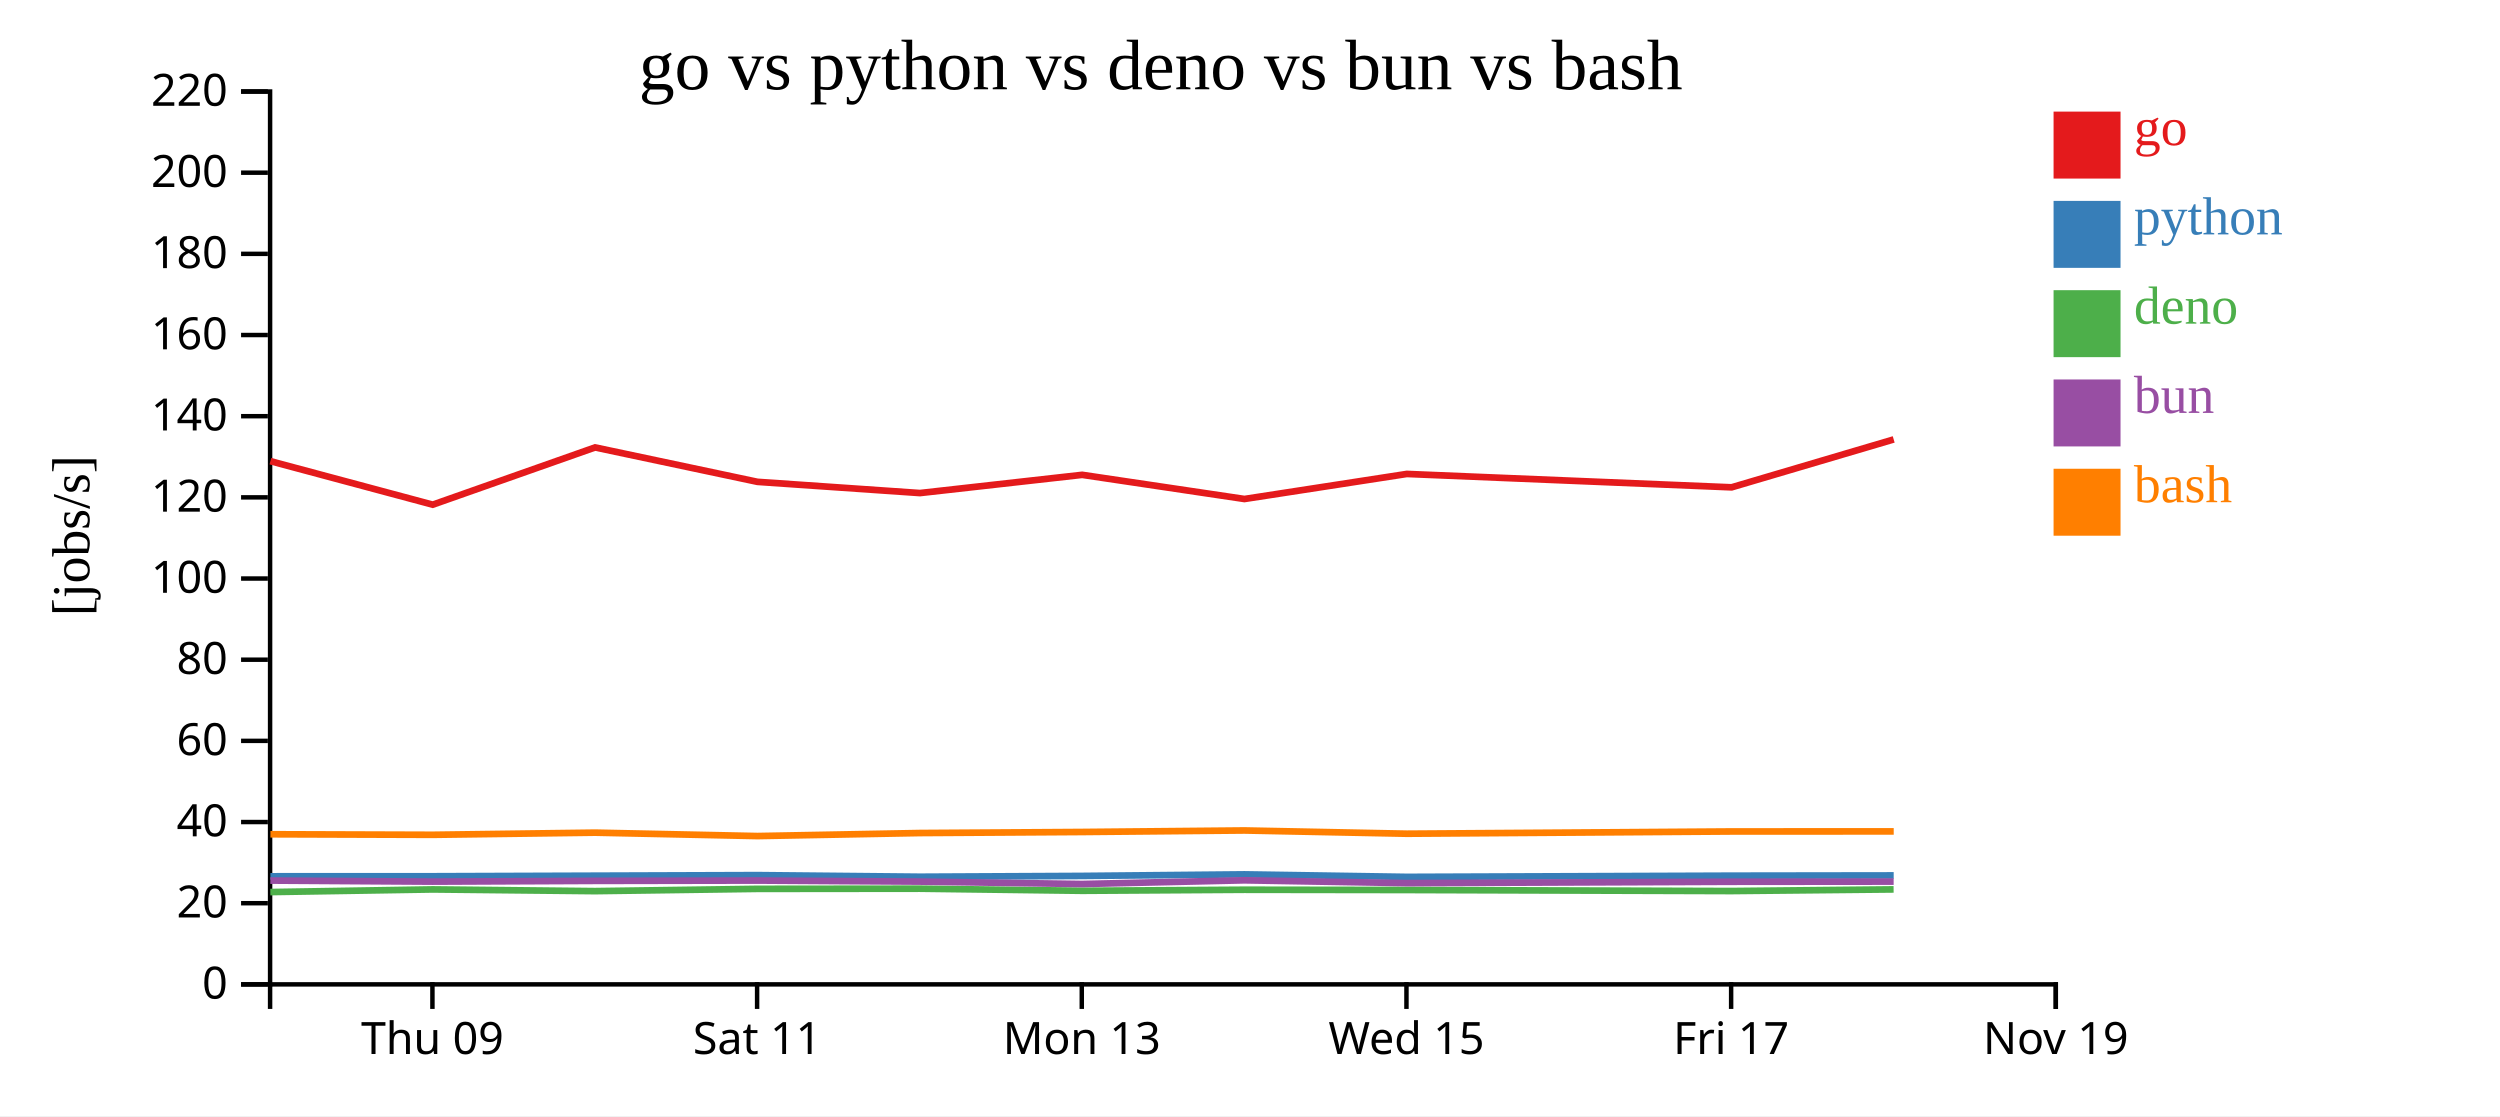
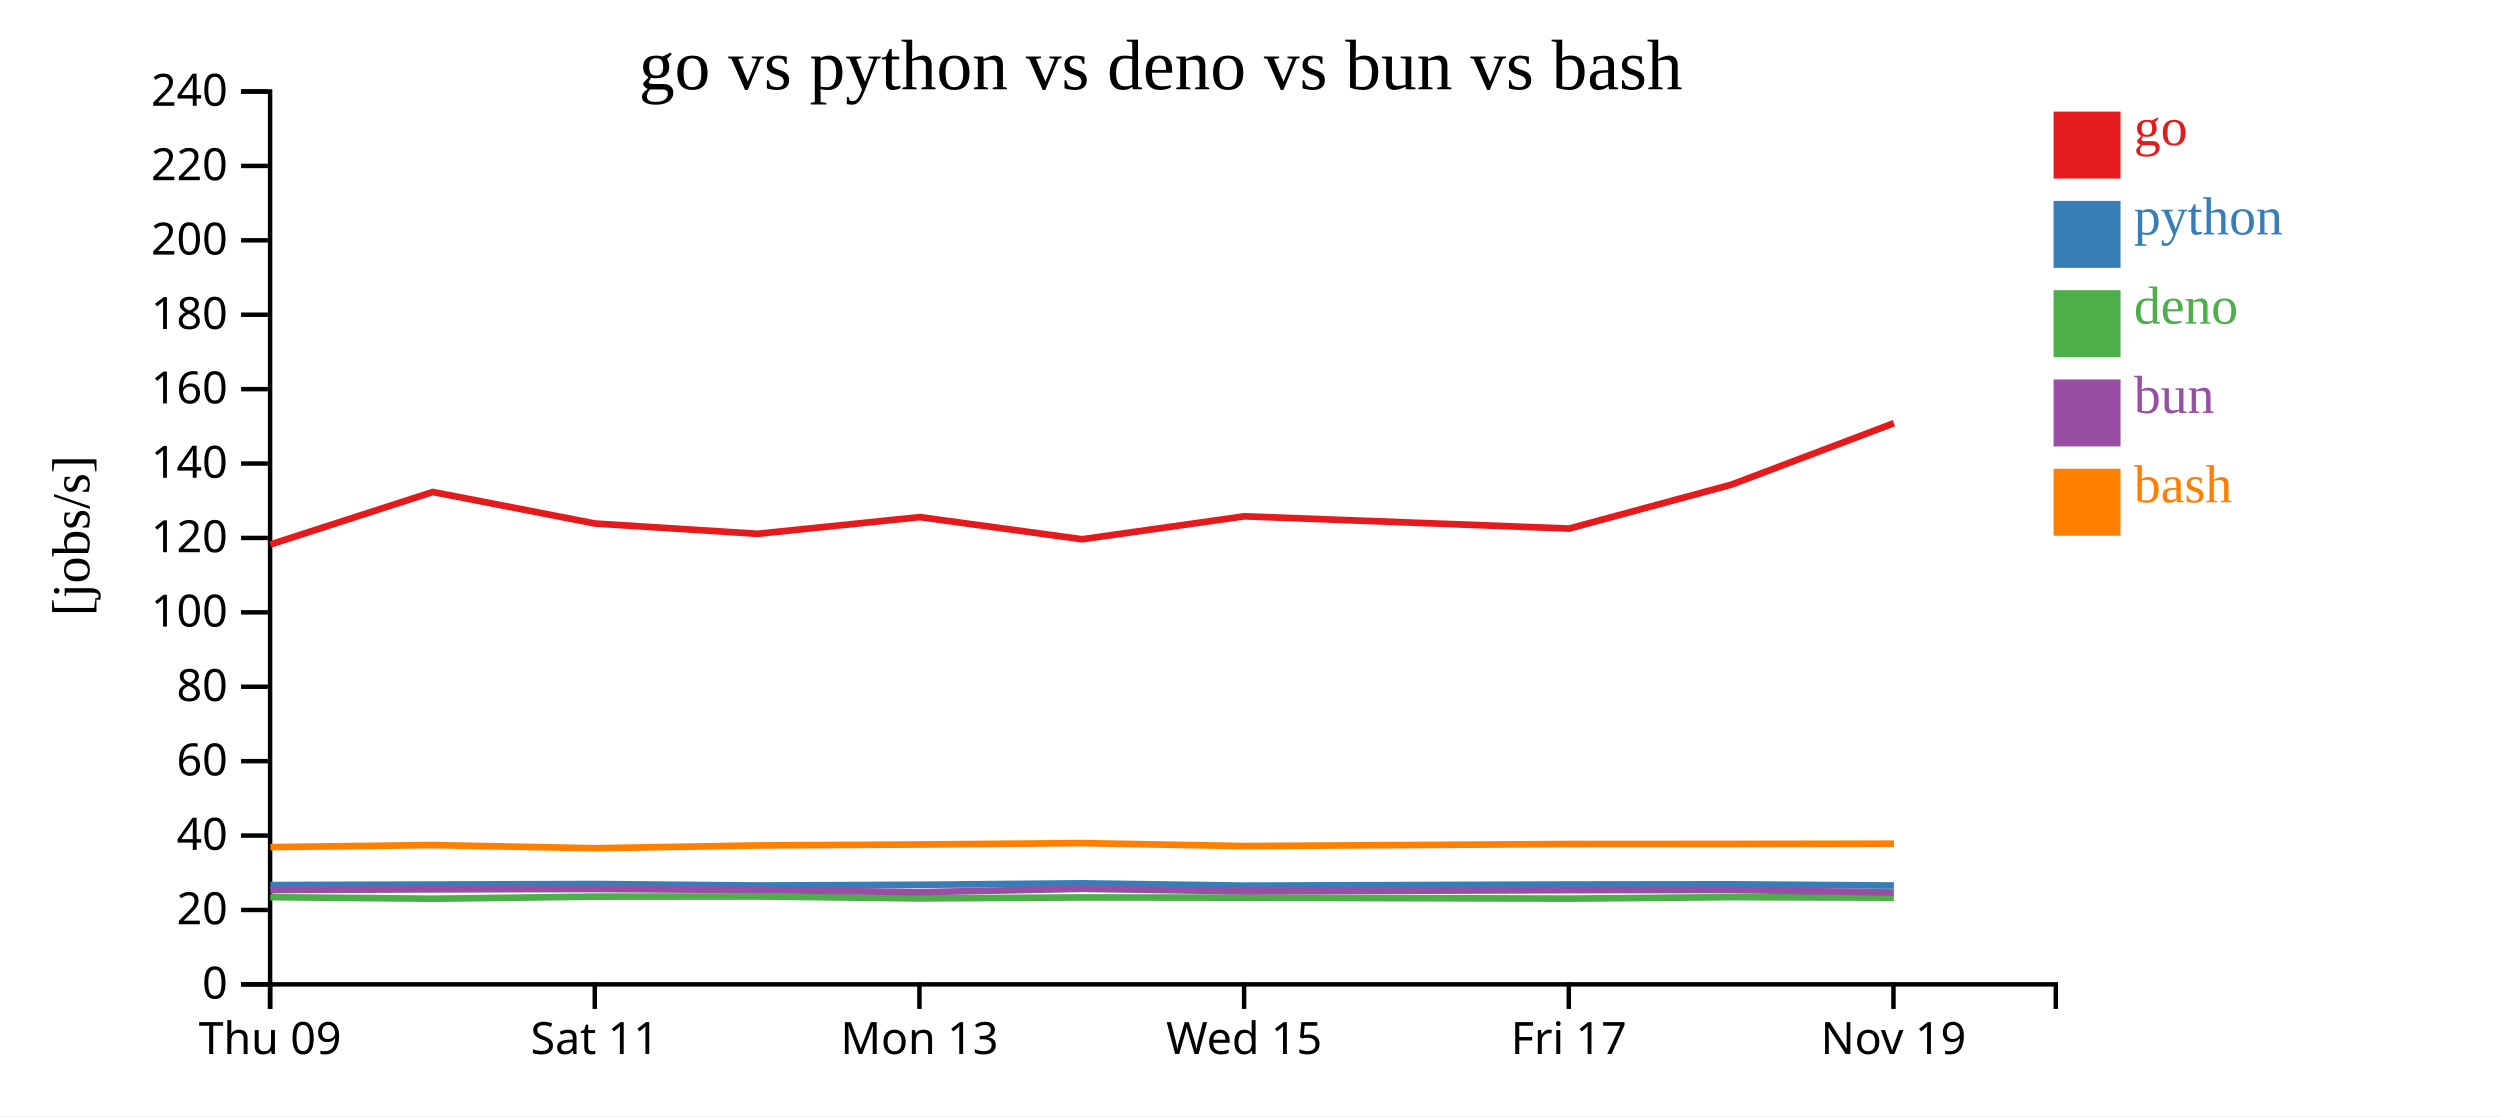
<svg xmlns="http://www.w3.org/2000/svg" width="560" height="250">
  <rect width="100%" height="100%" fill="white" />
  <g transform="translate(60,20)">
    <g transform="translate(0,200)" fill="none" font-size="10" font-family="sans-serif" text-anchor="middle">
      <path class="domain" stroke="currentColor" d="M0.5,6V0.5H400.5V6" />
-       <g class="tick" opacity="1" transform="translate(36.86364,0)">
+       <g class="tick" opacity="1" transform="translate(0.5,0)">
        <line stroke="currentColor" y2="6" />
        <text fill="currentColor" y="9" dy="0.71em">Thu 09</text>
      </g>
-       <g class="tick" opacity="1" transform="translate(109.5909,0)">
+       <g class="tick" opacity="1" transform="translate(73.22727,0)">
        <line stroke="currentColor" y2="6" />
        <text fill="currentColor" y="9" dy="0.71em">Sat 11</text>
      </g>
-       <g class="tick" opacity="1" transform="translate(182.3182,0)">
+       <g class="tick" opacity="1" transform="translate(145.9545,0)">
        <line stroke="currentColor" y2="6" />
        <text fill="currentColor" y="9" dy="0.71em">Mon 13</text>
      </g>
-       <g class="tick" opacity="1" transform="translate(255.0455,0)">
+       <g class="tick" opacity="1" transform="translate(218.6818,0)">
        <line stroke="currentColor" y2="6" />
        <text fill="currentColor" y="9" dy="0.71em">Wed 15</text>
      </g>
-       <g class="tick" opacity="1" transform="translate(327.7727,0)">
+       <g class="tick" opacity="1" transform="translate(291.4091,0)">
        <line stroke="currentColor" y2="6" />
        <text fill="currentColor" y="9" dy="0.71em">Fri 17</text>
      </g>
-       <g class="tick" opacity="1" transform="translate(400.5,0)">
+       <g class="tick" opacity="1" transform="translate(364.1364,0)">
        <line stroke="currentColor" y2="6" />
        <text fill="currentColor" y="9" dy="0.71em">Nov 19</text>
      </g>
    </g>
    <g fill="none" font-size="10" font-family="sans-serif" text-anchor="end">
      <path class="domain" stroke="currentColor" d="M-6,200.5H0.5V0.5H-6" />
      <g class="tick" opacity="1" transform="translate(0,200.5)">
        <line stroke="currentColor" x2="-6" />
        <text fill="currentColor" x="-9" dy="0.32em">0</text>
      </g>
-       <g class="tick" opacity="1" transform="translate(0,182.3182)">
+       <g class="tick" opacity="1" transform="translate(0,183.8333)">
        <line stroke="currentColor" x2="-6" />
        <text fill="currentColor" x="-9" dy="0.32em">20</text>
      </g>
-       <g class="tick" opacity="1" transform="translate(0,164.1364)">
+       <g class="tick" opacity="1" transform="translate(0,167.1667)">
        <line stroke="currentColor" x2="-6" />
        <text fill="currentColor" x="-9" dy="0.32em">40</text>
      </g>
-       <g class="tick" opacity="1" transform="translate(0,145.9545)">
+       <g class="tick" opacity="1" transform="translate(0,150.5)">
        <line stroke="currentColor" x2="-6" />
        <text fill="currentColor" x="-9" dy="0.32em">60</text>
      </g>
-       <g class="tick" opacity="1" transform="translate(0,127.7727)">
+       <g class="tick" opacity="1" transform="translate(0,133.8333)">
        <line stroke="currentColor" x2="-6" />
        <text fill="currentColor" x="-9" dy="0.32em">80</text>
      </g>
-       <g class="tick" opacity="1" transform="translate(0,109.5909)">
+       <g class="tick" opacity="1" transform="translate(0,117.1667)">
        <line stroke="currentColor" x2="-6" />
        <text fill="currentColor" x="-9" dy="0.32em">100</text>
      </g>
-       <g class="tick" opacity="1" transform="translate(0,91.40909)">
+       <g class="tick" opacity="1" transform="translate(0,100.5)">
        <line stroke="currentColor" x2="-6" />
        <text fill="currentColor" x="-9" dy="0.32em">120</text>
      </g>
-       <g class="tick" opacity="1" transform="translate(0,73.22727)">
+       <g class="tick" opacity="1" transform="translate(0,83.83333)">
        <line stroke="currentColor" x2="-6" />
        <text fill="currentColor" x="-9" dy="0.32em">140</text>
      </g>
-       <g class="tick" opacity="1" transform="translate(0,55.04545)">
+       <g class="tick" opacity="1" transform="translate(0,67.16667)">
        <line stroke="currentColor" x2="-6" />
        <text fill="currentColor" x="-9" dy="0.32em">160</text>
      </g>
-       <g class="tick" opacity="1" transform="translate(0,36.86364)">
+       <g class="tick" opacity="1" transform="translate(0,50.5)">
        <line stroke="currentColor" x2="-6" />
        <text fill="currentColor" x="-9" dy="0.32em">180</text>
      </g>
-       <g class="tick" opacity="1" transform="translate(0,18.68182)">
+       <g class="tick" opacity="1" transform="translate(0,33.83333)">
        <line stroke="currentColor" x2="-6" />
        <text fill="currentColor" x="-9" dy="0.32em">200</text>
      </g>
+       <g class="tick" opacity="1" transform="translate(0,17.16667)">
+         <line stroke="currentColor" x2="-6" />
+         <text fill="currentColor" x="-9" dy="0.32em">220</text>
+       </g>
      <g class="tick" opacity="1" transform="translate(0,0.5)">
        <line stroke="currentColor" x2="-6" />
-         <text fill="currentColor" x="-9" dy="0.32em">220</text>
+         <text fill="currentColor" x="-9" dy="0.32em">240</text>
      </g>
    </g>
    <text text-anchor="middle" style="font-size: 12px" transform="rotate(-90)" y="-40" x="-100">[jobs/s]</text>
    <text text-anchor="middle" style="font-size: 16px" y="0" x="200">go vs python vs deno vs bun vs bash</text>
-     <path class="line" fill="none" stroke="#e41a1c" stroke-width="1.5" d="M0.566,83.3L36.93,93.048L73.297,80.225L109.671,87.933L146.067,90.445L182.404,86.364L218.753,91.775L255.127,86.164L327.875,89.162L364.188,78.431" />
-     <path class="line" fill="none" stroke="#377eb8" stroke-width="1.5" d="M0.564,176.295L36.927,176.283L73.295,176.157L109.669,176.03L146.065,176.39L182.402,176.208L218.751,175.859L255.125,176.423L327.873,176.151L364.186,176.098" />
-     <path class="line" fill="none" stroke="#4daf4a" stroke-width="1.5" d="M0.546,179.823L36.91,179.231L73.278,179.613L109.651,179.106L146.047,179.065L182.384,179.535L218.733,179.304L255.107,179.358L327.855,179.593L364.168,179.226" />
-     <path class="line" fill="none" stroke="#984ea3" stroke-width="1.5" d="M0.555,177.248L36.919,177.483L73.287,177.316L109.66,177.245L146.056,177.48L182.393,178.02L218.742,177.189L255.116,177.819L327.864,177.514L364.177,177.478" />
-     <path class="line" fill="none" stroke="#ff7f00" stroke-width="1.5" d="M0.572,166.875L36.936,166.997L73.303,166.514L109.677,167.278L146.073,166.6L182.41,166.365L218.759,166.025L255.133,166.754L327.881,166.25L364.194,166.232" />
+     <path class="line" fill="none" stroke="#e41a1c" stroke-width="1.5" d="M0.566,101.961L36.934,90.206L73.307,97.272L109.704,99.574L146.04,95.833L182.389,100.794L218.763,95.651L291.512,98.399L327.824,88.562L364.24,74.8" />
+     <path class="line" fill="none" stroke="#377eb8" stroke-width="1.5" d="M0.564,178.259L36.932,178.144L73.305,178.027L109.701,178.357L146.038,178.191L182.387,177.871L218.761,178.388L291.51,178.138L327.822,178.09L364.238,178.365" />
+     <path class="line" fill="none" stroke="#4daf4a" stroke-width="1.5" d="M0.546,180.962L36.914,181.312L73.288,180.847L109.684,180.809L146.02,181.241L182.37,181.029L218.743,181.078L291.492,181.294L327.804,180.958L364.22,181.077" />
+     <path class="line" fill="none" stroke="#984ea3" stroke-width="1.5" d="M0.555,179.36L36.923,179.206L73.296,179.142L109.693,179.357L146.03,179.852L182.379,179.09L218.752,179.668L291.501,179.388L327.813,179.355L364.229,179.924" />
+     <path class="line" fill="none" stroke="#ff7f00" stroke-width="1.5" d="M0.572,169.748L36.94,169.304L73.313,170.005L109.71,169.383L146.046,169.168L182.395,168.857L218.769,169.524L291.518,169.062L327.83,169.046L364.246,168.989" />
    <rect class="dot" x="400" y="5" width="15" height="15" style="fill: #e41a1c;" />
    <rect class="dot" x="400" y="25" width="15" height="15" style="fill: #377eb8;" />
    <rect class="dot" x="400" y="45" width="15" height="15" style="fill: #4daf4a;" />
    <rect class="dot" x="400" y="65" width="15" height="15" style="fill: #984ea3;" />
    <rect class="dot" x="400" y="85" width="15" height="15" style="fill: #ff7f00;" />
    <text class="label" x="418" y="12.5" style="fill: #e41a1c; alignment-baseline: middle;" text-anchor="left">go</text>
    <text class="label" x="418" y="32.5" style="fill: #377eb8; alignment-baseline: middle;" text-anchor="left">python</text>
    <text class="label" x="418" y="52.5" style="fill: #4daf4a; alignment-baseline: middle;" text-anchor="left">deno</text>
    <text class="label" x="418" y="72.5" style="fill: #984ea3; alignment-baseline: middle;" text-anchor="left">bun</text>
    <text class="label" x="418" y="92.5" style="fill: #ff7f00; alignment-baseline: middle;" text-anchor="left">bash</text>
  </g>
</svg>
